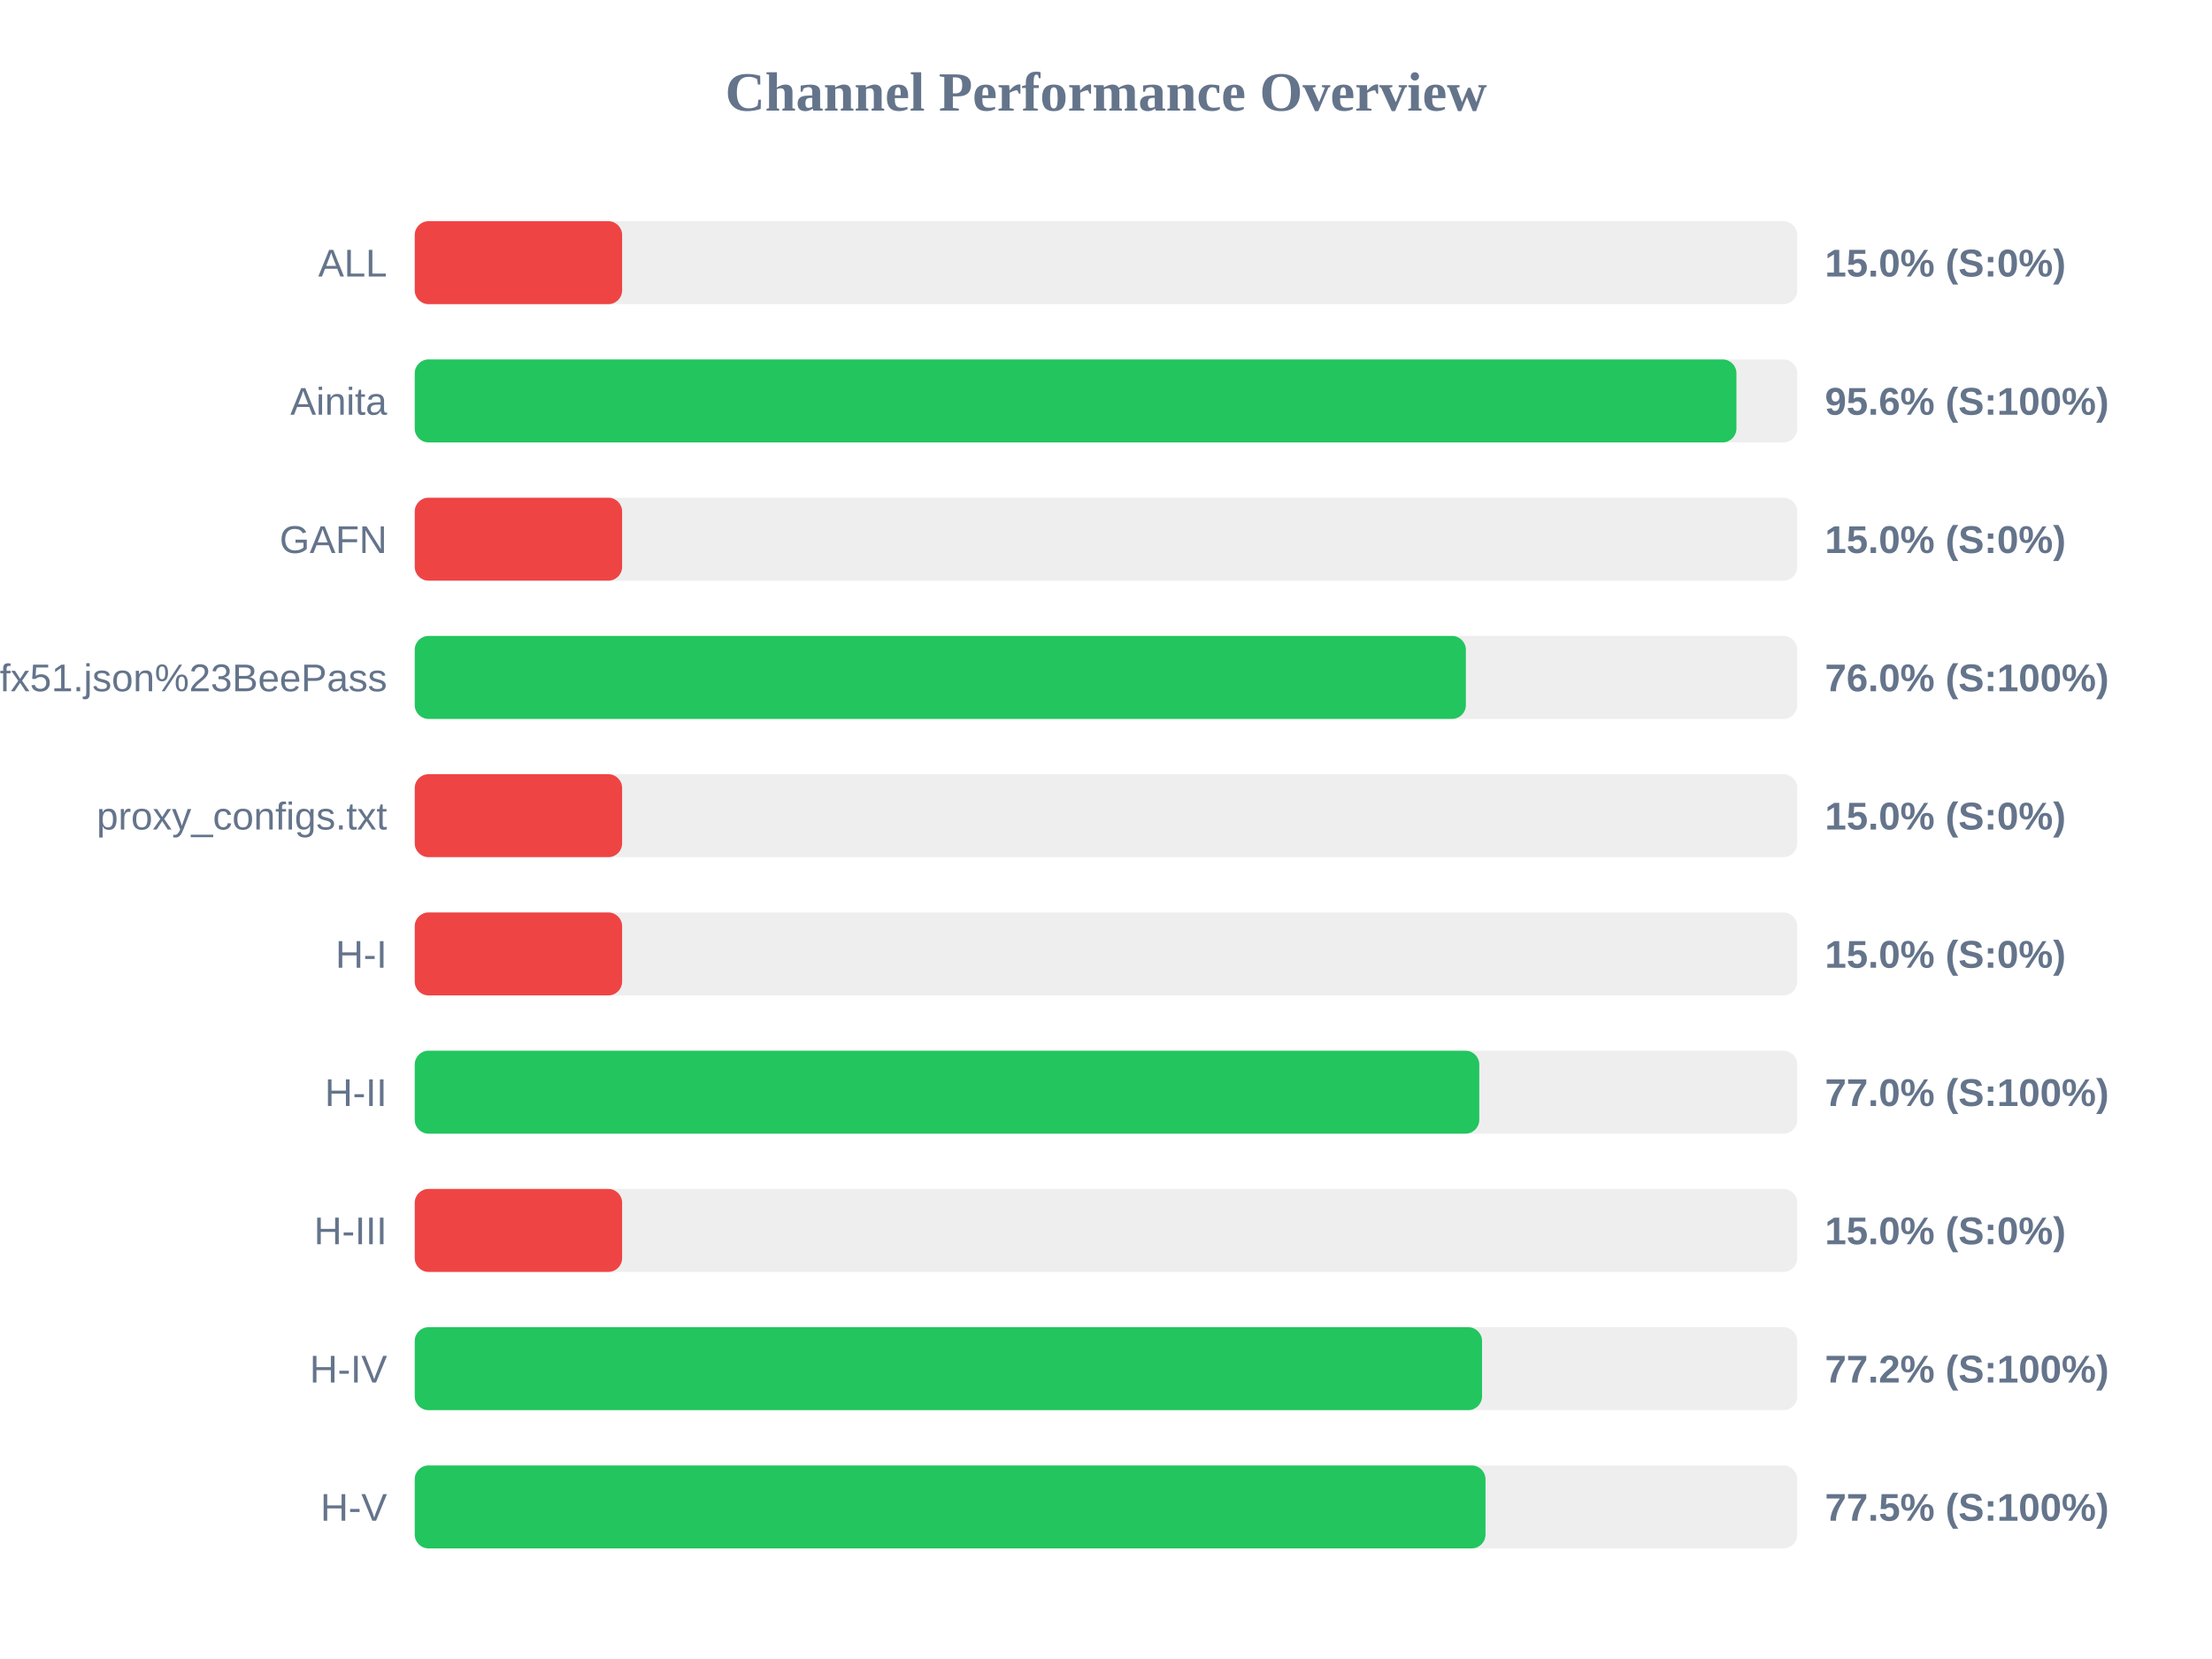
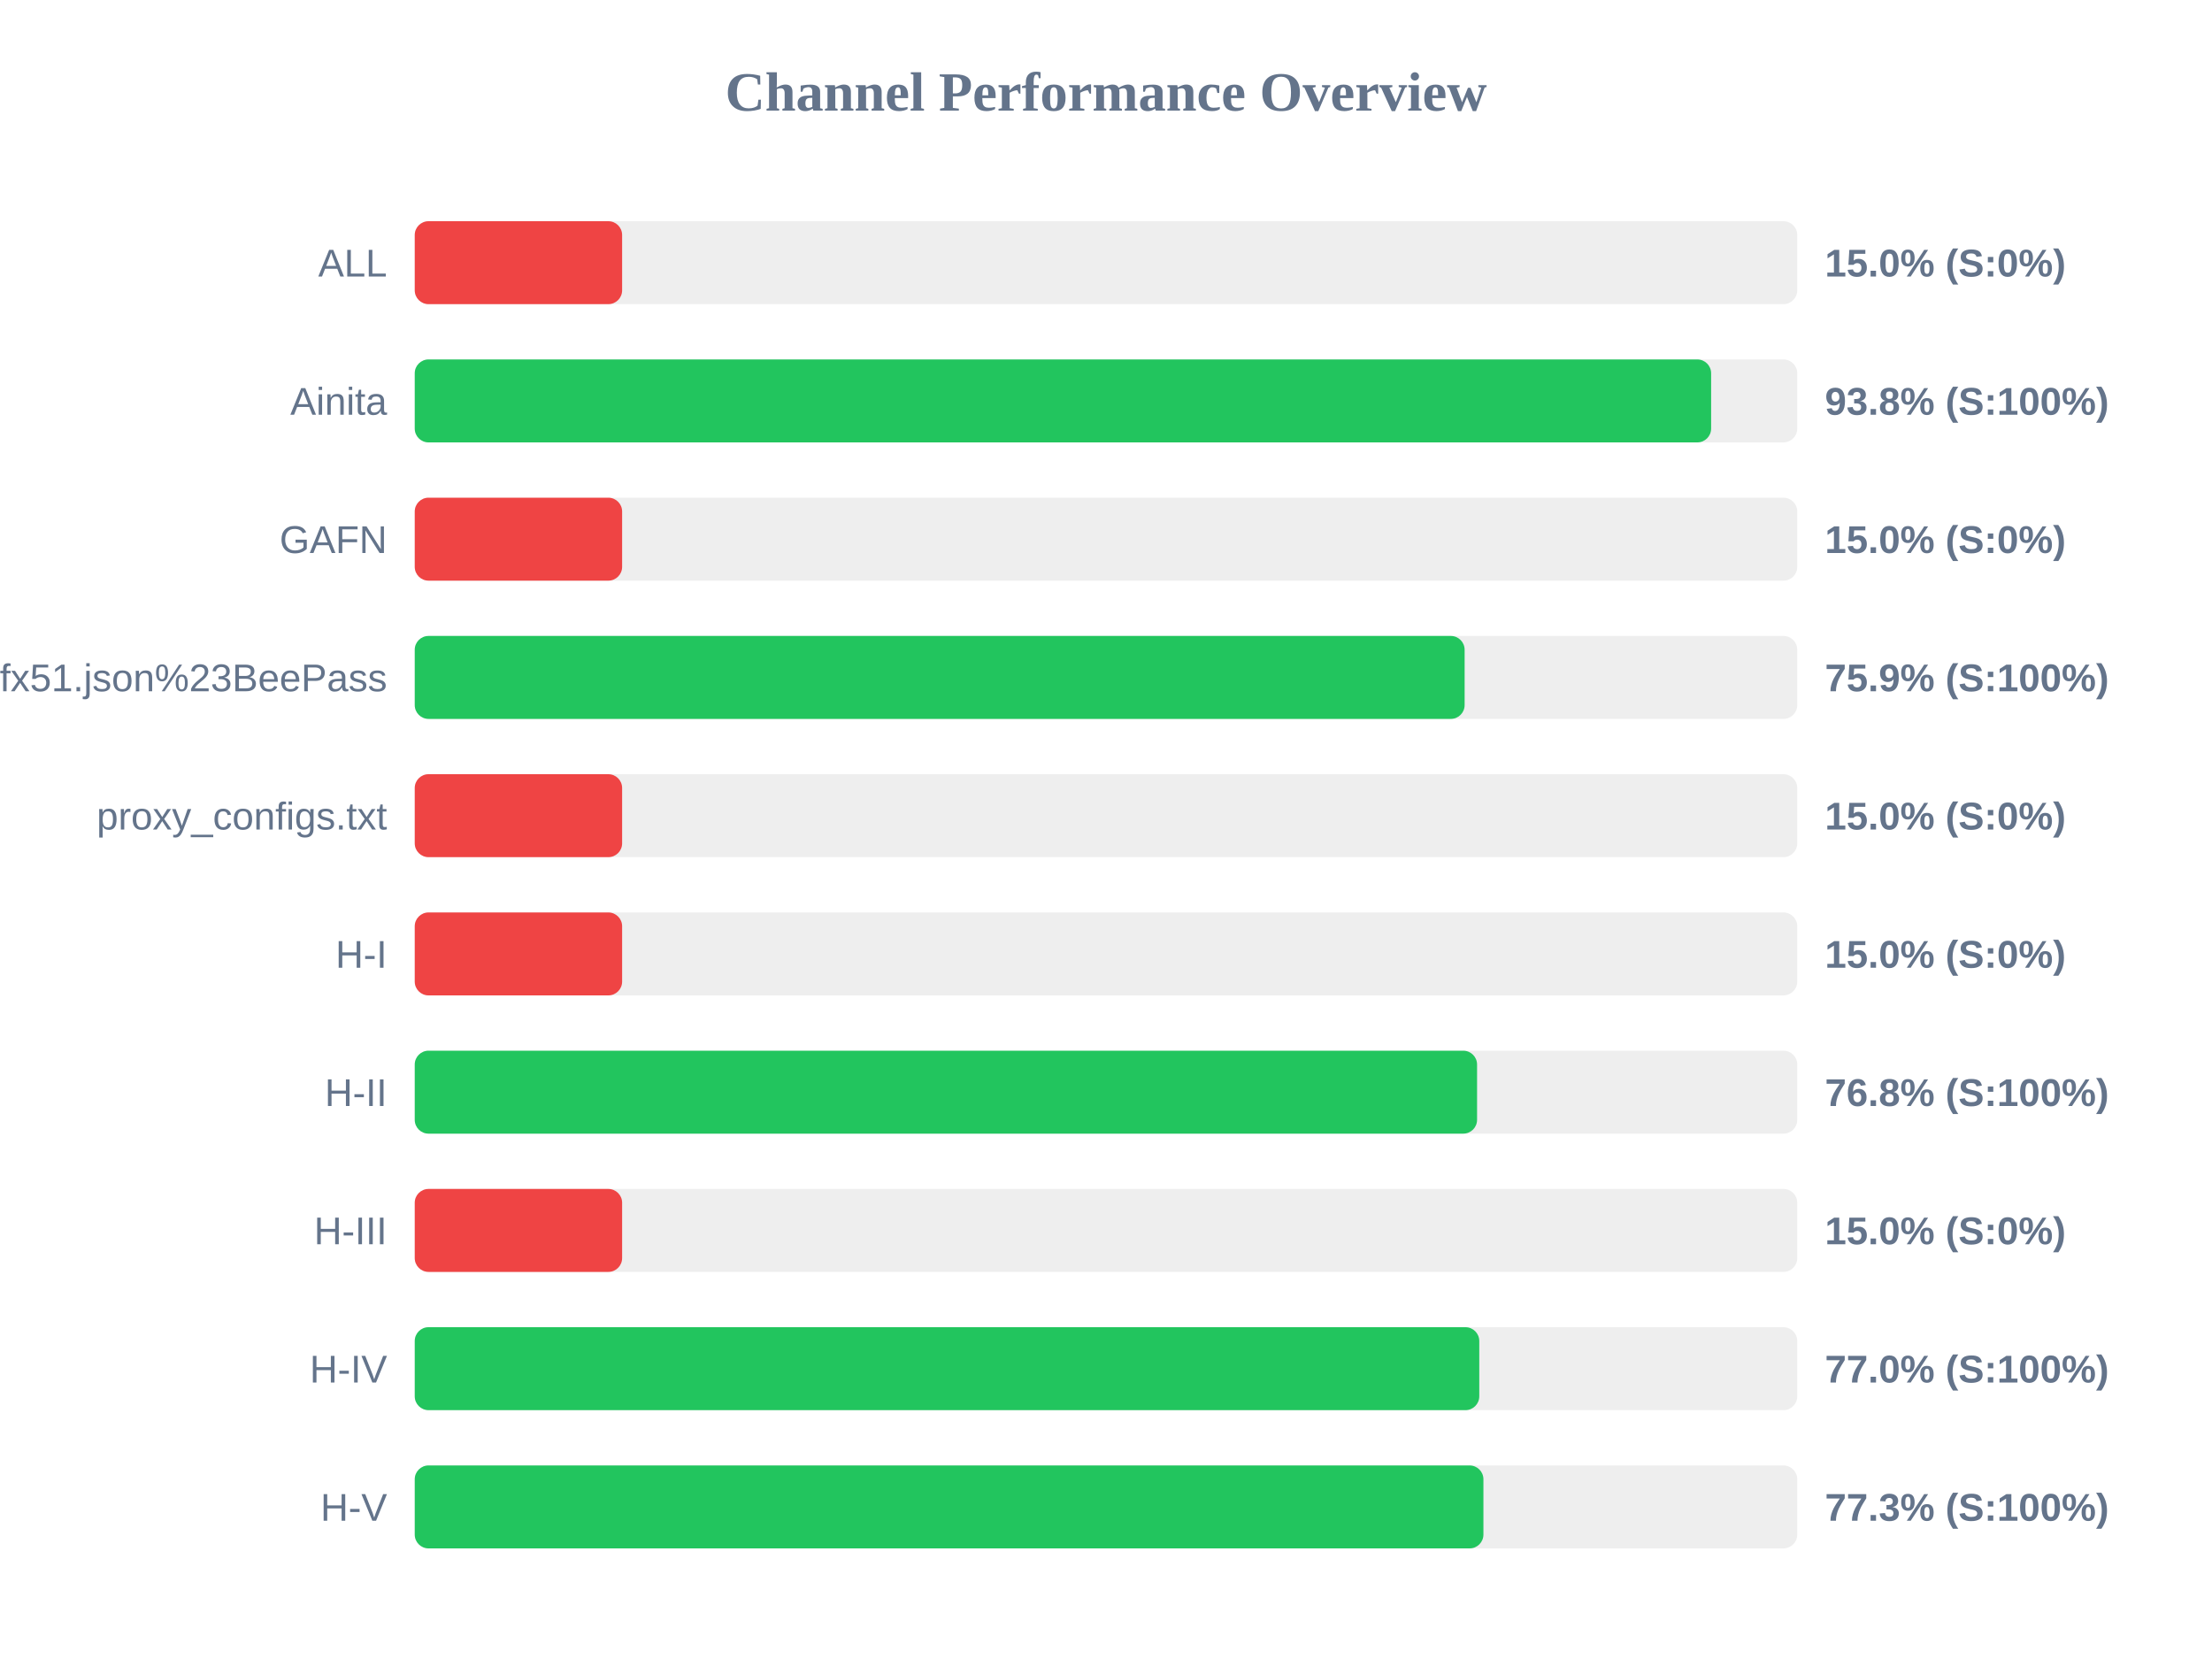
<svg xmlns="http://www.w3.org/2000/svg" width="800" height="600" version="1.1">
  <style>
        .row { font: 14px Arial; fill: #64748b; }
        .score { font: bold 14px Arial; fill: #64748b; }
    </style>
  <text x="400" y="40" text-anchor="middle" font-size="20px" font-weight="bold" fill="#64748b">Channel Performance Overview</text>
  <rect x="150" y="80" width="500" height="30" fill="#eee" rx="5" />
  <rect x="150" y="80" width="75.0" height="30" fill="#ef4444" rx="5" />
  <text x="140" y="100" text-anchor="end" class="row">ALL</text>
  <text x="660" y="100" text-anchor="start" class="score">15.0% (S:0%)</text>
  <rect x="150" y="130" width="500" height="30" fill="#eee" rx="5" />
-   <rect x="150" y="130" width="478.0" height="30" fill="#22c55e" rx="5" />
+   <rect x="150" y="130" width="468.85" height="30" fill="#22c55e" rx="5" />
  <text x="140" y="150" text-anchor="end" class="row">Ainita</text>
-   <text x="660" y="150" text-anchor="start" class="score">95.6% (S:100%)</text>
+   <text x="660" y="150" text-anchor="start" class="score">93.8% (S:100%)</text>
  <rect x="150" y="180" width="500" height="30" fill="#eee" rx="5" />
  <rect x="150" y="180" width="75.0" height="30" fill="#ef4444" rx="5" />
  <text x="140" y="200" text-anchor="end" class="row">GAFN</text>
  <text x="660" y="200" text-anchor="start" class="score">15.0% (S:0%)</text>
  <rect x="150" y="230" width="500" height="30" fill="#eee" rx="5" />
-   <rect x="150" y="230" width="380.15" height="30" fill="#22c55e" rx="5" />
+   <rect x="150" y="230" width="379.7" height="30" fill="#22c55e" rx="5" />
  <text x="140" y="250" text-anchor="end" class="row">sub?s=ssconf%3A%2F%2Fs3.amazonaws.com%2Fbeedynconprd%2Fzf38bv6oxi1nv3wfkpmxyfl8yj5fargza3foantoalu16vznl0ckxx7bgf1ufx51.json%23BeePass</text>
-   <text x="660" y="250" text-anchor="start" class="score">76.0% (S:100%)</text>
+   <text x="660" y="250" text-anchor="start" class="score">75.9% (S:100%)</text>
  <rect x="150" y="280" width="500" height="30" fill="#eee" rx="5" />
  <rect x="150" y="280" width="75.0" height="30" fill="#ef4444" rx="5" />
  <text x="140" y="300" text-anchor="end" class="row">proxy_configs.txt</text>
  <text x="660" y="300" text-anchor="start" class="score">15.0% (S:0%)</text>
  <rect x="150" y="330" width="500" height="30" fill="#eee" rx="5" />
  <rect x="150" y="330" width="75.0" height="30" fill="#ef4444" rx="5" />
  <text x="140" y="350" text-anchor="end" class="row">H-I</text>
  <text x="660" y="350" text-anchor="start" class="score">15.0% (S:0%)</text>
  <rect x="150" y="380" width="500" height="30" fill="#eee" rx="5" />
-   <rect x="150" y="380" width="385.0" height="30" fill="#22c55e" rx="5" />
+   <rect x="150" y="380" width="384.2" height="30" fill="#22c55e" rx="5" />
  <text x="140" y="400" text-anchor="end" class="row">H-II</text>
-   <text x="660" y="400" text-anchor="start" class="score">77.0% (S:100%)</text>
+   <text x="660" y="400" text-anchor="start" class="score">76.8% (S:100%)</text>
  <rect x="150" y="430" width="500" height="30" fill="#eee" rx="5" />
  <rect x="150" y="430" width="75.0" height="30" fill="#ef4444" rx="5" />
  <text x="140" y="450" text-anchor="end" class="row">H-III</text>
  <text x="660" y="450" text-anchor="start" class="score">15.0% (S:0%)</text>
  <rect x="150" y="480" width="500" height="30" fill="#eee" rx="5" />
-   <rect x="150" y="480" width="386.0" height="30" fill="#22c55e" rx="5" />
+   <rect x="150" y="480" width="385.0" height="30" fill="#22c55e" rx="5" />
  <text x="140" y="500" text-anchor="end" class="row">H-IV</text>
-   <text x="660" y="500" text-anchor="start" class="score">77.2% (S:100%)</text>
+   <text x="660" y="500" text-anchor="start" class="score">77.0% (S:100%)</text>
  <rect x="150" y="530" width="500" height="30" fill="#eee" rx="5" />
-   <rect x="150" y="530" width="387.25" height="30" fill="#22c55e" rx="5" />
+   <rect x="150" y="530" width="386.5" height="30" fill="#22c55e" rx="5" />
  <text x="140" y="550" text-anchor="end" class="row">H-V</text>
-   <text x="660" y="550" text-anchor="start" class="score">77.5% (S:100%)</text>
+   <text x="660" y="550" text-anchor="start" class="score">77.3% (S:100%)</text>
</svg>
